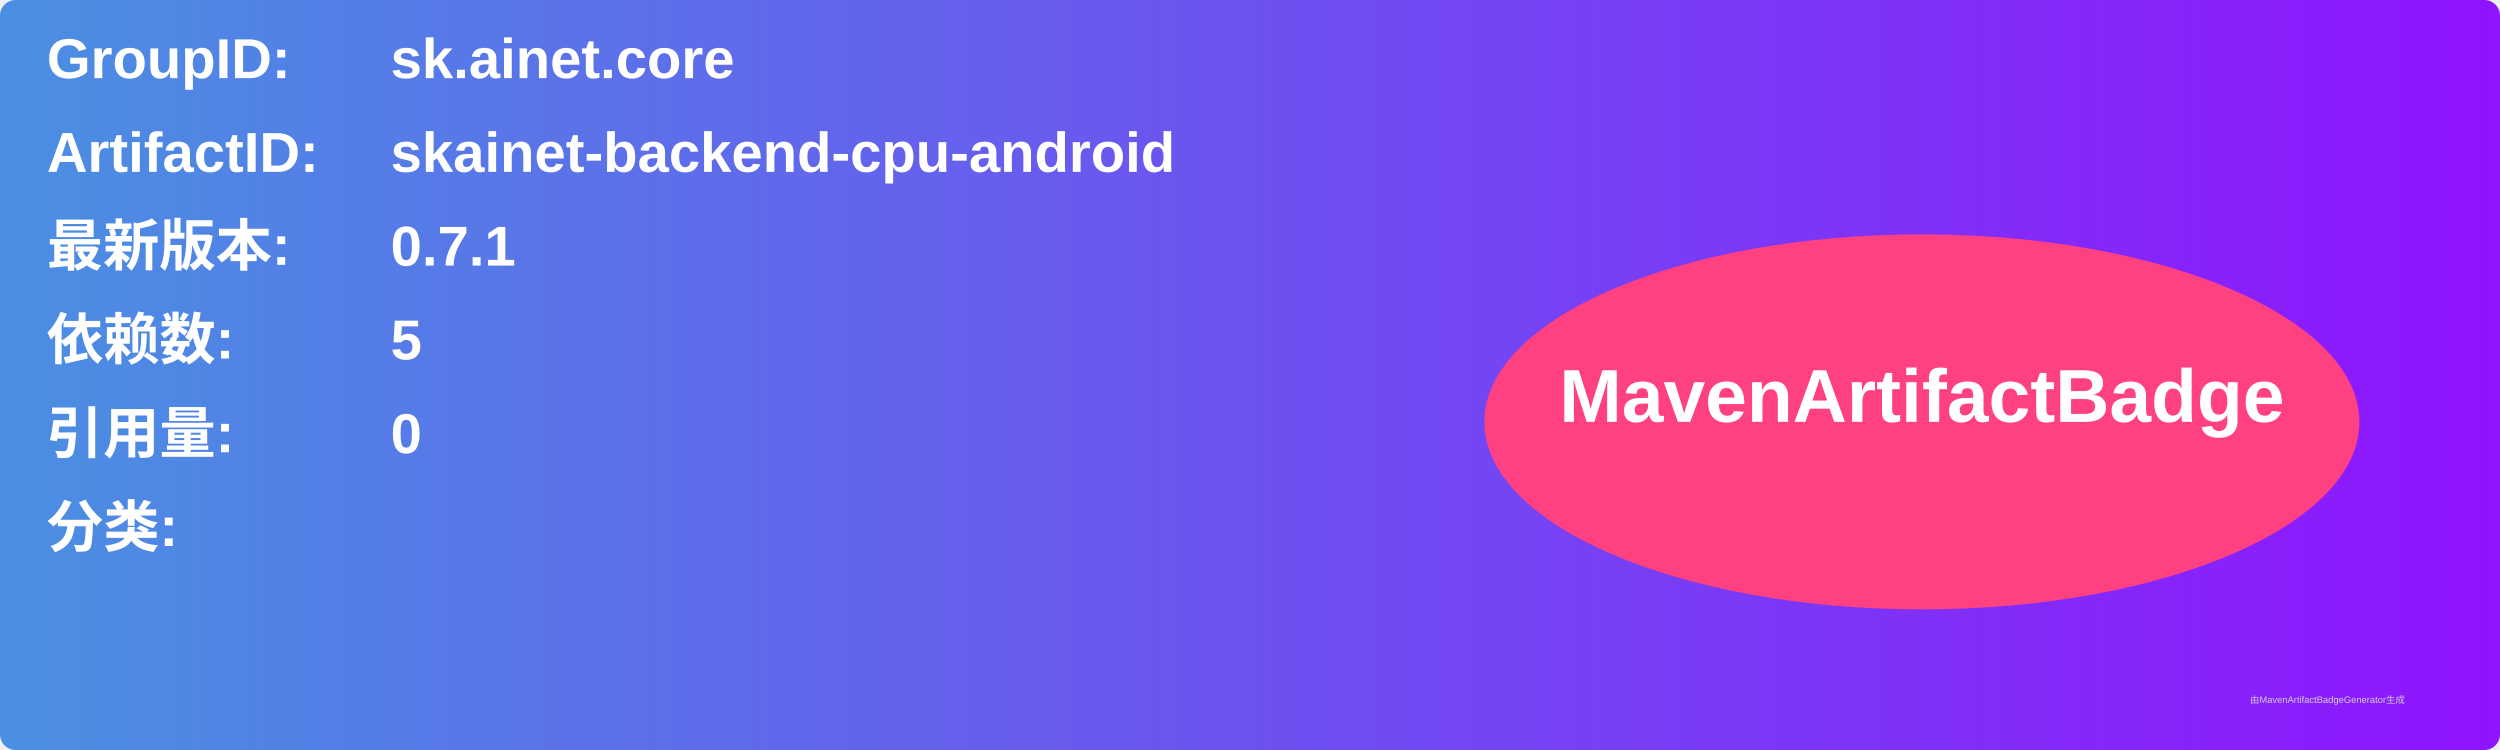
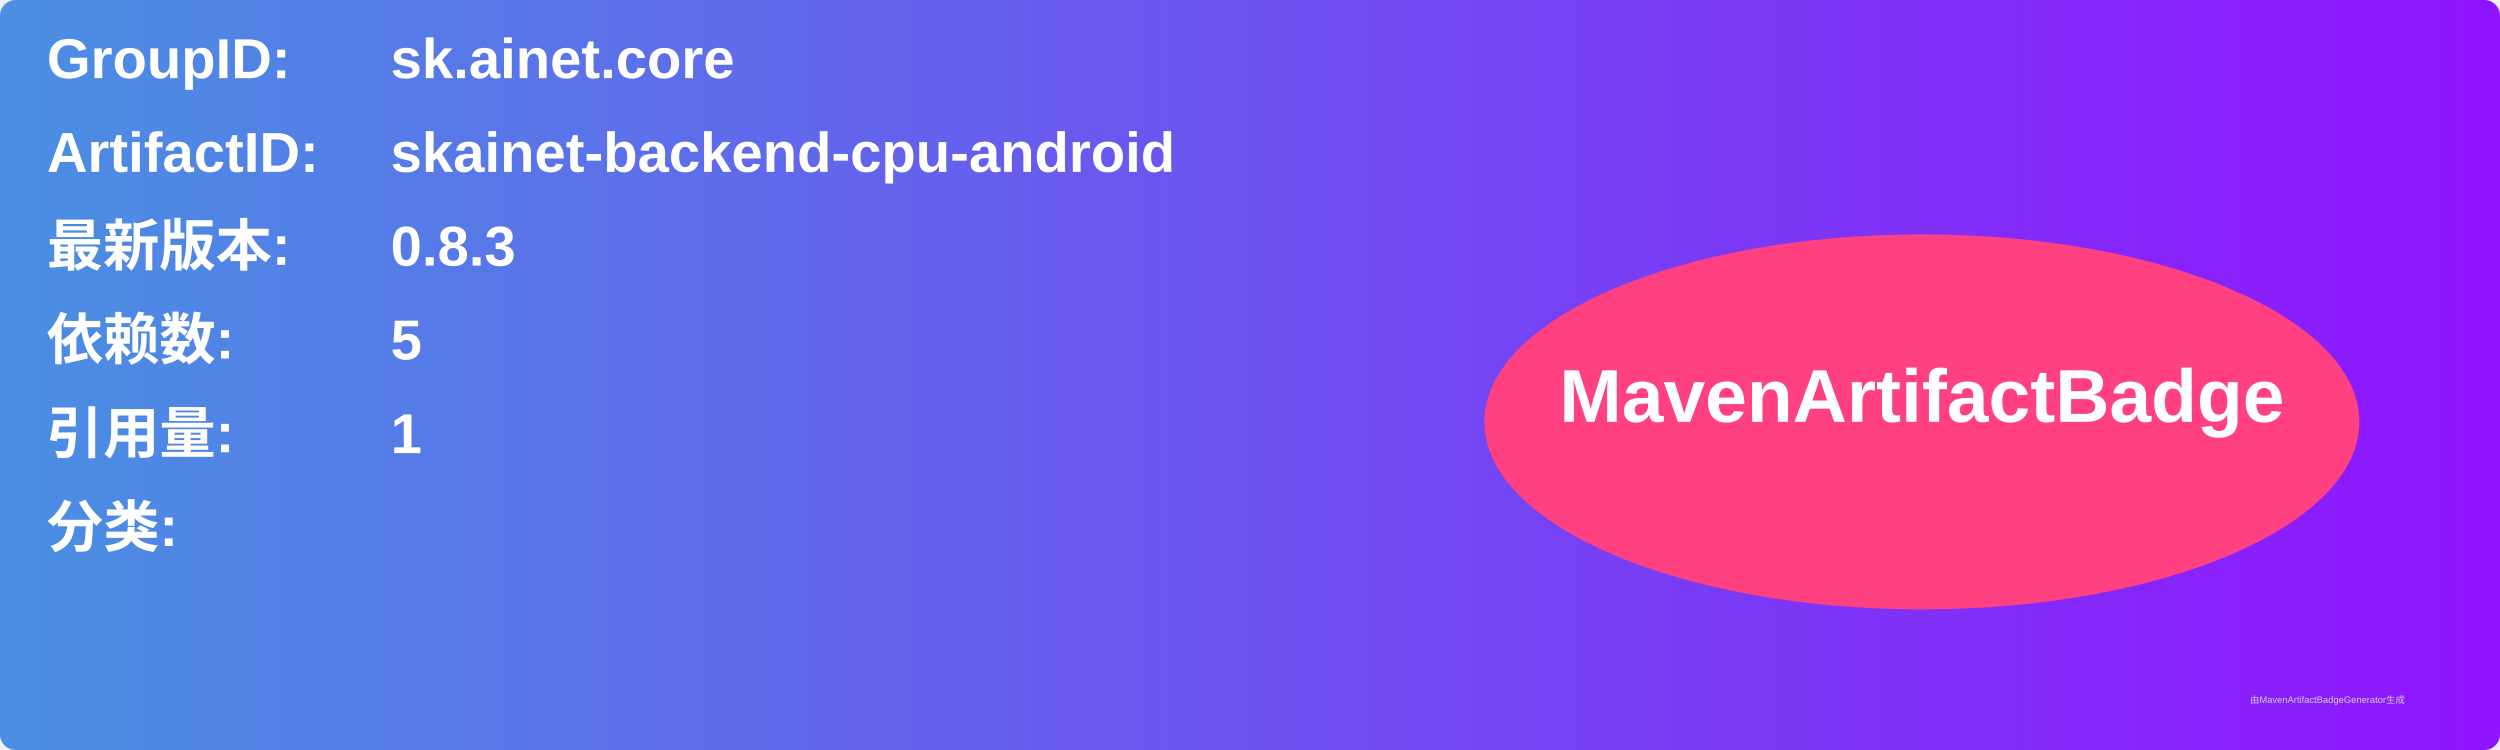
<svg xmlns="http://www.w3.org/2000/svg" width="800" height="240" viewBox="0 0 800 240">
  <linearGradient id="grad" x1="0%" y1="0%" x2="100%" y2="0%">
    <stop offset="0%" stop-color="#4a90e2" />
    <stop offset="100%" stop-color="#9013fe" />
  </linearGradient>
  <rect width="100%" height="100%" rx="5" ry="5" fill="url(#grad)" />
  <g transform="translate(15, 15)">
    <text x="0" y="10" font-family="Arial" font-size="18" fill="white" font-weight="bold" width="260">GroupID:</text>
    <text x="110" y="10" font-family="Arial" font-size="18" fill="white" font-weight="bold" width="460">sk.ainet.core</text>
    <text x="0" y="40" font-family="Arial" font-size="18" fill="white" font-weight="bold" width="260">ArtifactID:</text>
    <text x="110" y="40" font-family="Arial" font-size="18" fill="white" font-weight="bold" width="460">skainet-backend-cpu-android</text>
    <text x="0" y="70" font-family="Arial" font-size="18" fill="white" font-weight="bold">最新版本:</text>
    <text x="110" y="70" font-family="Arial" font-size="18" fill="white" font-weight="bold">
-       <tspan font-weight="bold">0.7.1</tspan>
+       <tspan font-weight="bold">0.8.3</tspan>
    </text>
    <text x="0" y="100" font-family="Arial" font-size="18" fill="white" font-weight="bold">依赖数: </text>
    <text x="110" y="100" font-family="Arial" font-size="18" fill="white">
      <tspan font-weight="bold">5</tspan>
    </text>
    <text x="0" y="130" font-family="Arial" font-size="18" fill="white" font-weight="bold">引用量: </text>
    <text x="110" y="130" font-family="Arial" font-size="18" fill="white">
-       <tspan font-weight="bold">0</tspan>
+       <tspan font-weight="bold">1</tspan>
    </text>
    <text x="0" y="160" font-family="Arial" font-size="18" fill="white" font-weight="bold">分类:</text>
    <text x="10" y="190" font-family="Arial" font-size="10" fill="white">
      <tspan font-weight="bold" />
    </text>
    <ellipse cx="600" cy="120" rx="140" ry="60" fill="#ff4081" />
    <text x="600" y="120" text-anchor="middle" font-family="Arial" font-size="24" fill="white" font-weight="bold">MavenArtifactBadge</text>
  </g>
  <text x="720" y="225" font-family="Arial" font-size="3" fill="#d0d0d0">由MavenArtifactBadgeGenerator生成</text>
</svg>
